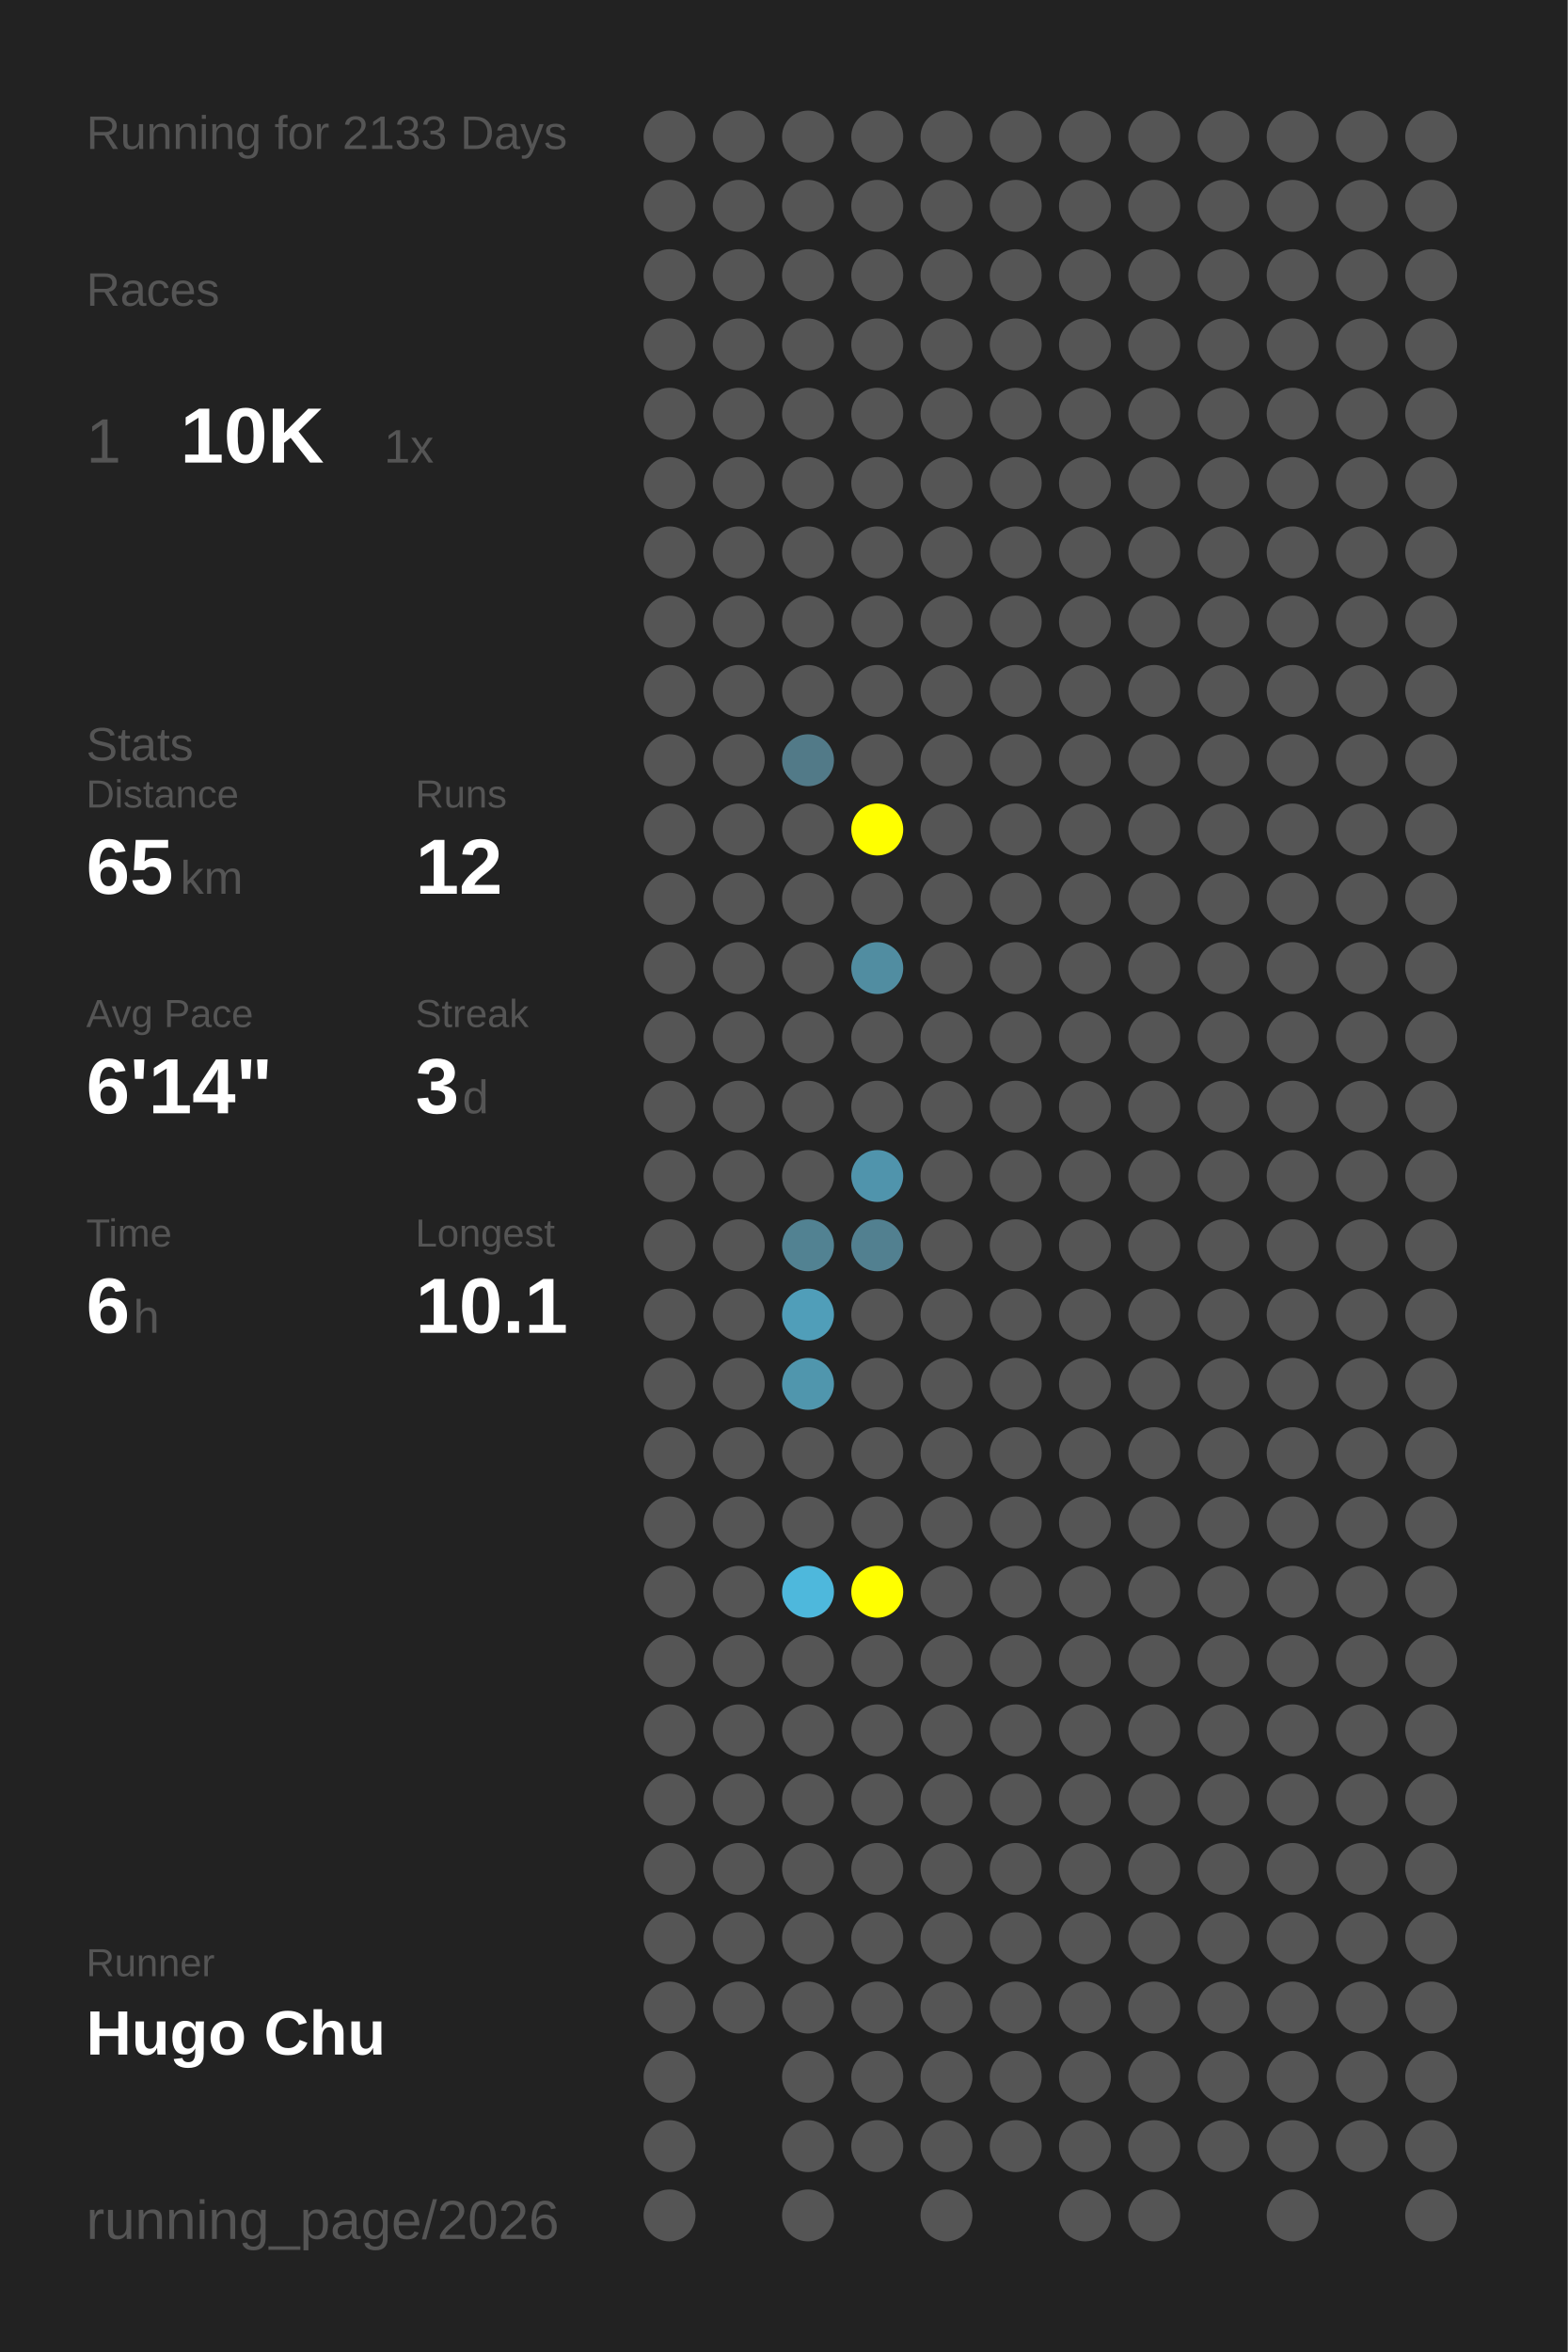
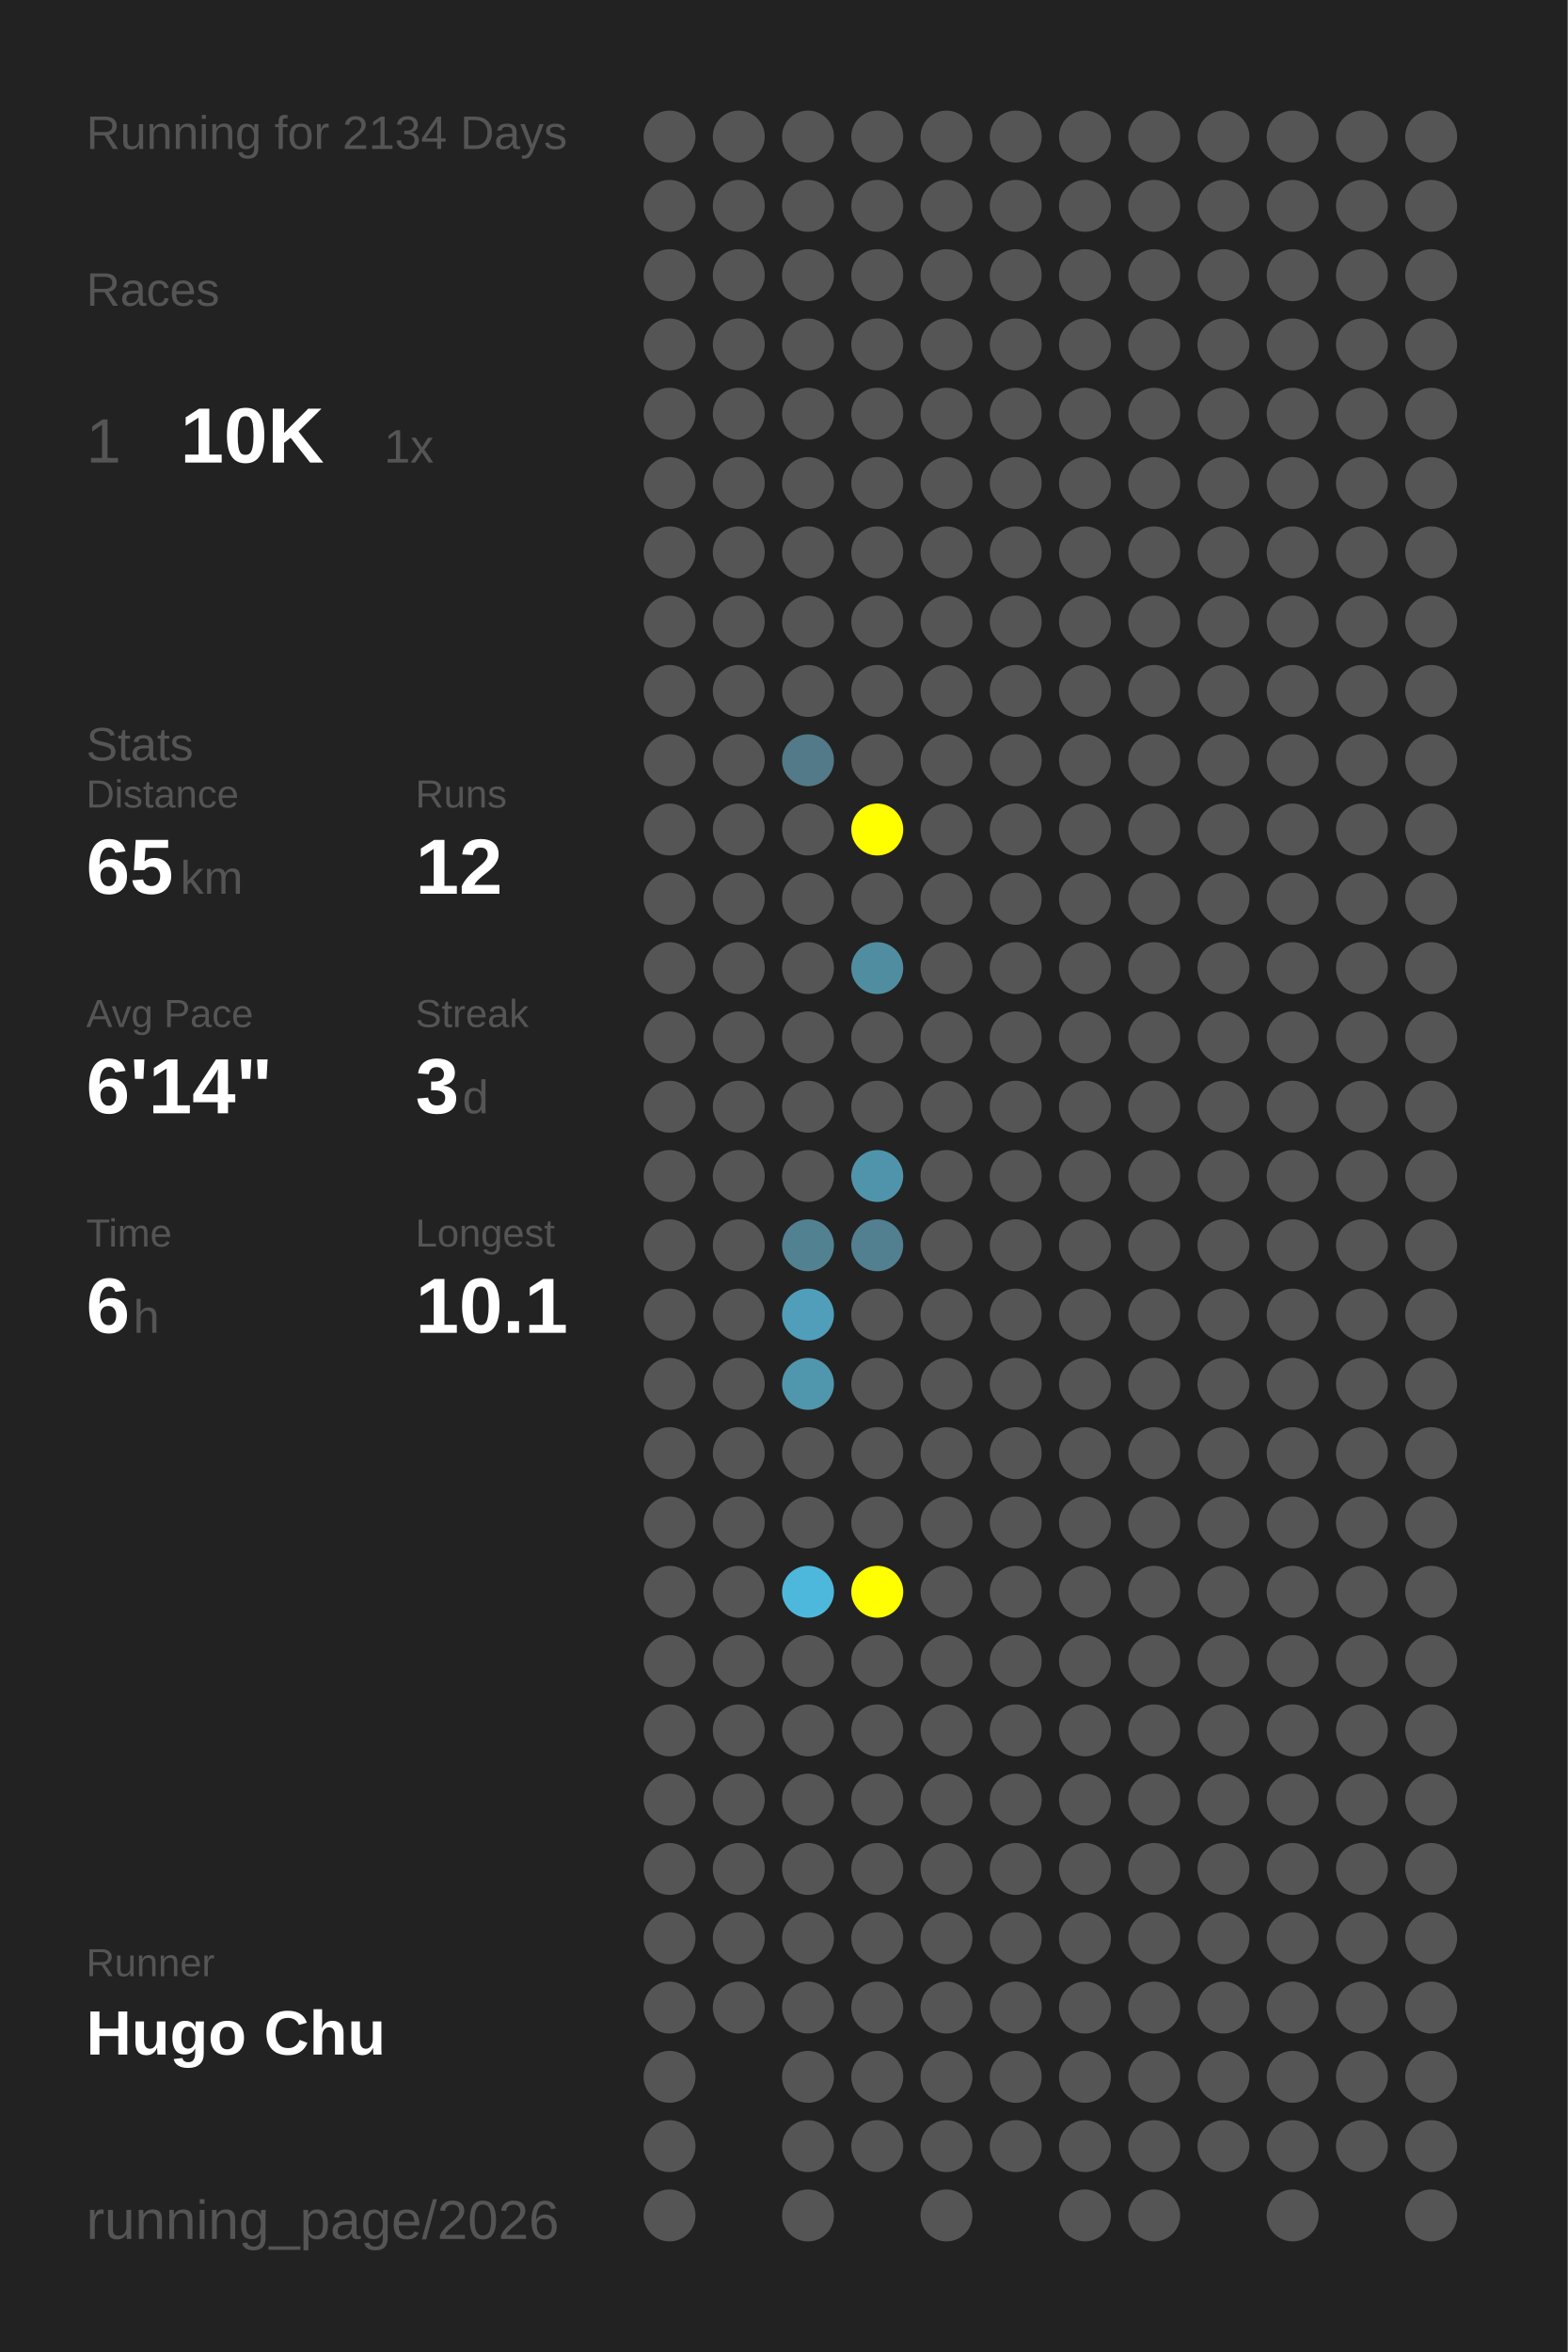
<svg xmlns="http://www.w3.org/2000/svg" baseProfile="full" height="300mm" version="1.1" viewBox="0,0,200,300" width="200mm">
  <defs />
  <rect fill="#222222" height="300" width="200" x="0" y="0" />
-   <text fill="#555555" style="font-size:6px; font-family:Arial;" x="11" y="19">Running for 2133 Days</text>
+   <text fill="#555555" style="font-size:6px; font-family:Arial;" x="11" y="19">Running for 2134 Days</text>
  <text fill="#555555" style="font-size:6px; font-family:Arial;" x="11" y="39">Races</text>
  <text fill="#555555" style="font-size:8px; font-family:Arial;" x="11" y="59">1</text>
  <text fill="#FFFFFF" style="font-size:10px; font-family:Arial; font-weight:bold;" x="23" y="59">10K</text>
  <text fill="#555555" style="font-size:6px; font-family:Arial;" x="49" y="59">1x</text>
  <text fill="#555555" style="font-size:6px; font-family:Arial;" x="11" y="97">Stats</text>
  <text fill="#555555" style="font-size:5px; font-family:Arial;" x="11" y="103">Distance</text>
  <text fill="#FFFFFF" style="font-size:10px; font-family:Arial; font-weight:bold;" x="11" y="114">65</text>
  <text fill="#555555" style="font-size:6px; font-family:Arial;" x="23" y="114">km</text>
  <text fill="#555555" style="font-size:5px; font-family:Arial;" x="53" y="103">Runs</text>
  <text fill="#FFFFFF" style="font-size:10px; font-family:Arial; font-weight:bold;" x="53" y="114">12</text>
  <text fill="#555555" style="font-size:5px; font-family:Arial;" x="11" y="131">Avg Pace</text>
  <text fill="#FFFFFF" style="font-size:10px; font-family:Arial; font-weight:bold;" x="11" y="142">6'14"</text>
  <text fill="#555555" style="font-size:5px; font-family:Arial;" x="53" y="131">Streak</text>
  <text fill="#FFFFFF" style="font-size:10px; font-family:Arial; font-weight:bold;" x="53" y="142">3</text>
  <text fill="#555555" style="font-size:6px; font-family:Arial;" x="59" y="142">d</text>
  <text fill="#555555" style="font-size:5px; font-family:Arial;" x="11" y="159">Time</text>
  <text fill="#FFFFFF" style="font-size:10px; font-family:Arial; font-weight:bold;" x="11" y="170">6</text>
  <text fill="#555555" style="font-size:6px; font-family:Arial;" x="17" y="170">h</text>
  <text fill="#555555" style="font-size:5px; font-family:Arial;" x="53" y="159">Longest</text>
  <text fill="#FFFFFF" style="font-size:10px; font-family:Arial; font-weight:bold;" x="53" y="170">10.1</text>
  <text fill="#555555" style="font-size:5px; font-family:Arial;" x="11" y="252.065">Runner</text>
  <text fill="#FFFFFF" style="font-size:8px; font-family:Arial; font-weight:bold;" x="11" y="262.065">Hugo Chu</text>
  <text fill="#555555" style="font-size:7px; font-family:Arial;" x="11" y="285.581">running_page/2026</text>
  <circle cx="85.417" cy="17.419" fill="#555555" r="3.312" />
  <circle cx="85.417" cy="26.258" fill="#555555" r="3.312" />
  <circle cx="85.417" cy="35.097" fill="#555555" r="3.312" />
  <circle cx="85.417" cy="43.935" fill="#555555" r="3.312" />
  <circle cx="85.417" cy="52.774" fill="#555555" r="3.312" />
  <circle cx="85.417" cy="61.613" fill="#555555" r="3.312" />
  <circle cx="85.417" cy="70.452" fill="#555555" r="3.312" />
  <circle cx="85.417" cy="79.29" fill="#555555" r="3.312" />
  <circle cx="85.417" cy="88.129" fill="#555555" r="3.312" />
  <circle cx="85.417" cy="96.968" fill="#555555" r="3.312" />
  <circle cx="85.417" cy="105.806" fill="#555555" r="3.312" />
  <circle cx="85.417" cy="114.645" fill="#555555" r="3.312" />
  <circle cx="85.417" cy="123.484" fill="#555555" r="3.312" />
  <circle cx="85.417" cy="132.323" fill="#555555" r="3.312" />
  <circle cx="85.417" cy="141.161" fill="#555555" r="3.312" />
  <circle cx="85.417" cy="150" fill="#555555" r="3.312" />
  <circle cx="85.417" cy="158.839" fill="#555555" r="3.312" />
  <circle cx="85.417" cy="167.677" fill="#555555" r="3.312" />
  <circle cx="85.417" cy="176.516" fill="#555555" r="3.312" />
  <circle cx="85.417" cy="185.355" fill="#555555" r="3.312" />
  <circle cx="85.417" cy="194.194" fill="#555555" r="3.312" />
  <circle cx="85.417" cy="203.032" fill="#555555" r="3.312" />
  <circle cx="85.417" cy="211.871" fill="#555555" r="3.312" />
  <circle cx="85.417" cy="220.71" fill="#555555" r="3.312" />
  <circle cx="85.417" cy="229.548" fill="#555555" r="3.312" />
  <circle cx="85.417" cy="238.387" fill="#555555" r="3.312" />
  <circle cx="85.417" cy="247.226" fill="#555555" r="3.312" />
  <circle cx="85.417" cy="256.065" fill="#555555" r="3.312" />
  <circle cx="85.417" cy="264.903" fill="#555555" r="3.312" />
  <circle cx="85.417" cy="273.742" fill="#555555" r="3.312" />
  <circle cx="85.417" cy="282.581" fill="#555555" r="3.312" />
  <circle cx="94.25" cy="17.419" fill="#555555" r="3.312" />
  <circle cx="94.25" cy="26.258" fill="#555555" r="3.312" />
  <circle cx="94.25" cy="35.097" fill="#555555" r="3.312" />
  <circle cx="94.25" cy="43.935" fill="#555555" r="3.312" />
  <circle cx="94.25" cy="52.774" fill="#555555" r="3.312" />
  <circle cx="94.25" cy="61.613" fill="#555555" r="3.312" />
  <circle cx="94.25" cy="70.452" fill="#555555" r="3.312" />
  <circle cx="94.25" cy="79.29" fill="#555555" r="3.312" />
  <circle cx="94.25" cy="88.129" fill="#555555" r="3.312" />
  <circle cx="94.25" cy="96.968" fill="#555555" r="3.312" />
  <circle cx="94.25" cy="105.806" fill="#555555" r="3.312" />
  <circle cx="94.25" cy="114.645" fill="#555555" r="3.312" />
  <circle cx="94.25" cy="123.484" fill="#555555" r="3.312" />
  <circle cx="94.25" cy="132.323" fill="#555555" r="3.312" />
  <circle cx="94.25" cy="141.161" fill="#555555" r="3.312" />
  <circle cx="94.25" cy="150" fill="#555555" r="3.312" />
  <circle cx="94.25" cy="158.839" fill="#555555" r="3.312" />
  <circle cx="94.25" cy="167.677" fill="#555555" r="3.312" />
  <circle cx="94.25" cy="176.516" fill="#555555" r="3.312" />
  <circle cx="94.25" cy="185.355" fill="#555555" r="3.312" />
  <circle cx="94.25" cy="194.194" fill="#555555" r="3.312" />
  <circle cx="94.25" cy="203.032" fill="#555555" r="3.312" />
  <circle cx="94.25" cy="211.871" fill="#555555" r="3.312" />
  <circle cx="94.25" cy="220.71" fill="#555555" r="3.312" />
  <circle cx="94.25" cy="229.548" fill="#555555" r="3.312" />
  <circle cx="94.25" cy="238.387" fill="#555555" r="3.312" />
  <circle cx="94.25" cy="247.226" fill="#555555" r="3.312" />
  <circle cx="94.25" cy="256.065" fill="#555555" r="3.312" />
  <circle cx="103.083" cy="17.419" fill="#555555" r="3.312" />
  <circle cx="103.083" cy="26.258" fill="#555555" r="3.312" />
  <circle cx="103.083" cy="35.097" fill="#555555" r="3.312" />
  <circle cx="103.083" cy="43.935" fill="#555555" r="3.312" />
  <circle cx="103.083" cy="52.774" fill="#555555" r="3.312" />
  <circle cx="103.083" cy="61.613" fill="#555555" r="3.312" />
  <circle cx="103.083" cy="70.452" fill="#555555" r="3.312" />
  <circle cx="103.083" cy="79.29" fill="#555555" r="3.312" />
  <circle cx="103.083" cy="88.129" fill="#555555" r="3.312" />
  <circle cx="103.083" cy="96.968" fill="#527a88" r="3.312" />
  <circle cx="103.083" cy="105.806" fill="#555555" r="3.312" />
  <circle cx="103.083" cy="114.645" fill="#555555" r="3.312" />
  <circle cx="103.083" cy="123.484" fill="#555555" r="3.312" />
  <circle cx="103.083" cy="132.323" fill="#555555" r="3.312" />
  <circle cx="103.083" cy="141.161" fill="#555555" r="3.312" />
  <circle cx="103.083" cy="150" fill="#555555" r="3.312" />
  <circle cx="103.083" cy="158.839" fill="#528292" r="3.312" />
  <circle cx="103.083" cy="167.677" fill="#509eb9" r="3.312" />
  <circle cx="103.083" cy="176.516" fill="#5096ad" r="3.312" />
  <circle cx="103.083" cy="185.355" fill="#555555" r="3.312" />
  <circle cx="103.083" cy="194.194" fill="#555555" r="3.312" />
  <circle cx="103.083" cy="203.032" fill="#4eb8dc" r="3.312" />
  <circle cx="103.083" cy="211.871" fill="#555555" r="3.312" />
  <circle cx="103.083" cy="220.71" fill="#555555" r="3.312" />
  <circle cx="103.083" cy="229.548" fill="#555555" r="3.312" />
  <circle cx="103.083" cy="238.387" fill="#555555" r="3.312" />
  <circle cx="103.083" cy="247.226" fill="#555555" r="3.312" />
  <circle cx="103.083" cy="256.065" fill="#555555" r="3.312" />
  <circle cx="103.083" cy="264.903" fill="#555555" r="3.312" />
  <circle cx="103.083" cy="273.742" fill="#555555" r="3.312" />
  <circle cx="103.083" cy="282.581" fill="#555555" r="3.312" />
  <circle cx="111.917" cy="17.419" fill="#555555" r="3.312" />
  <circle cx="111.917" cy="26.258" fill="#555555" r="3.312" />
  <circle cx="111.917" cy="35.097" fill="#555555" r="3.312" />
  <circle cx="111.917" cy="43.935" fill="#555555" r="3.312" />
  <circle cx="111.917" cy="52.774" fill="#555555" r="3.312" />
  <circle cx="111.917" cy="61.613" fill="#555555" r="3.312" />
  <circle cx="111.917" cy="70.452" fill="#555555" r="3.312" />
  <circle cx="111.917" cy="79.29" fill="#555555" r="3.312" />
  <circle cx="111.917" cy="88.129" fill="#555555" r="3.312" />
  <circle cx="111.917" cy="96.968" fill="#555555" r="3.312" />
  <circle cx="111.917" cy="105.806" fill="#FFFF00" r="3.312" />
  <circle cx="111.917" cy="114.645" fill="#555555" r="3.312" />
  <circle cx="111.917" cy="123.484" fill="#518da1" r="3.312" />
  <circle cx="111.917" cy="132.323" fill="#555555" r="3.312" />
  <circle cx="111.917" cy="141.161" fill="#555555" r="3.312" />
  <circle cx="111.917" cy="150" fill="#5094ac" r="3.312" />
  <circle cx="111.917" cy="158.839" fill="#528090" r="3.312" />
  <circle cx="111.917" cy="167.677" fill="#555555" r="3.312" />
  <circle cx="111.917" cy="176.516" fill="#555555" r="3.312" />
  <circle cx="111.917" cy="185.355" fill="#555555" r="3.312" />
  <circle cx="111.917" cy="194.194" fill="#555555" r="3.312" />
  <circle cx="111.917" cy="203.032" fill="#FFFF00" r="3.312" />
  <circle cx="111.917" cy="211.871" fill="#555555" r="3.312" />
  <circle cx="111.917" cy="220.71" fill="#555555" r="3.312" />
  <circle cx="111.917" cy="229.548" fill="#555555" r="3.312" />
  <circle cx="111.917" cy="238.387" fill="#555555" r="3.312" />
  <circle cx="111.917" cy="247.226" fill="#555555" r="3.312" />
  <circle cx="111.917" cy="256.065" fill="#555555" r="3.312" />
  <circle cx="111.917" cy="264.903" fill="#555555" r="3.312" />
  <circle cx="111.917" cy="273.742" fill="#555555" r="3.312" />
  <circle cx="120.75" cy="17.419" fill="#555555" r="3.312" />
  <circle cx="120.75" cy="26.258" fill="#555555" r="3.312" />
  <circle cx="120.75" cy="35.097" fill="#555555" r="3.312" />
  <circle cx="120.75" cy="43.935" fill="#555555" r="3.312" />
  <circle cx="120.75" cy="52.774" fill="#555555" r="3.312" />
  <circle cx="120.75" cy="61.613" fill="#555555" r="3.312" />
  <circle cx="120.75" cy="70.452" fill="#555555" r="3.312" />
  <circle cx="120.75" cy="79.29" fill="#555555" r="3.312" />
  <circle cx="120.75" cy="88.129" fill="#555555" r="3.312" />
  <circle cx="120.75" cy="96.968" fill="#555555" r="3.312" />
  <circle cx="120.75" cy="105.806" fill="#555555" r="3.312" />
  <circle cx="120.75" cy="114.645" fill="#555555" r="3.312" />
  <circle cx="120.75" cy="123.484" fill="#555555" r="3.312" />
  <circle cx="120.75" cy="132.323" fill="#555555" r="3.312" />
  <circle cx="120.75" cy="141.161" fill="#555555" r="3.312" />
  <circle cx="120.75" cy="150" fill="#555555" r="3.312" />
  <circle cx="120.75" cy="158.839" fill="#555555" r="3.312" />
  <circle cx="120.75" cy="167.677" fill="#555555" r="3.312" />
  <circle cx="120.75" cy="176.516" fill="#555555" r="3.312" />
  <circle cx="120.75" cy="185.355" fill="#555555" r="3.312" />
  <circle cx="120.75" cy="194.194" fill="#555555" r="3.312" />
  <circle cx="120.75" cy="203.032" fill="#555555" r="3.312" />
  <circle cx="120.75" cy="211.871" fill="#555555" r="3.312" />
  <circle cx="120.75" cy="220.71" fill="#555555" r="3.312" />
  <circle cx="120.75" cy="229.548" fill="#555555" r="3.312" />
  <circle cx="120.75" cy="238.387" fill="#555555" r="3.312" />
  <circle cx="120.75" cy="247.226" fill="#555555" r="3.312" />
  <circle cx="120.75" cy="256.065" fill="#555555" r="3.312" />
  <circle cx="120.75" cy="264.903" fill="#555555" r="3.312" />
  <circle cx="120.75" cy="273.742" fill="#555555" r="3.312" />
  <circle cx="120.75" cy="282.581" fill="#555555" r="3.312" />
  <circle cx="129.583" cy="17.419" fill="#555555" r="3.312" />
  <circle cx="129.583" cy="26.258" fill="#555555" r="3.312" />
  <circle cx="129.583" cy="35.097" fill="#555555" r="3.312" />
  <circle cx="129.583" cy="43.935" fill="#555555" r="3.312" />
  <circle cx="129.583" cy="52.774" fill="#555555" r="3.312" />
  <circle cx="129.583" cy="61.613" fill="#555555" r="3.312" />
  <circle cx="129.583" cy="70.452" fill="#555555" r="3.312" />
  <circle cx="129.583" cy="79.29" fill="#555555" r="3.312" />
  <circle cx="129.583" cy="88.129" fill="#555555" r="3.312" />
  <circle cx="129.583" cy="96.968" fill="#555555" r="3.312" />
  <circle cx="129.583" cy="105.806" fill="#555555" r="3.312" />
  <circle cx="129.583" cy="114.645" fill="#555555" r="3.312" />
  <circle cx="129.583" cy="123.484" fill="#555555" r="3.312" />
  <circle cx="129.583" cy="132.323" fill="#555555" r="3.312" />
  <circle cx="129.583" cy="141.161" fill="#555555" r="3.312" />
  <circle cx="129.583" cy="150" fill="#555555" r="3.312" />
  <circle cx="129.583" cy="158.839" fill="#555555" r="3.312" />
  <circle cx="129.583" cy="167.677" fill="#555555" r="3.312" />
  <circle cx="129.583" cy="176.516" fill="#555555" r="3.312" />
  <circle cx="129.583" cy="185.355" fill="#555555" r="3.312" />
  <circle cx="129.583" cy="194.194" fill="#555555" r="3.312" />
  <circle cx="129.583" cy="203.032" fill="#555555" r="3.312" />
  <circle cx="129.583" cy="211.871" fill="#555555" r="3.312" />
  <circle cx="129.583" cy="220.71" fill="#555555" r="3.312" />
  <circle cx="129.583" cy="229.548" fill="#555555" r="3.312" />
  <circle cx="129.583" cy="238.387" fill="#555555" r="3.312" />
  <circle cx="129.583" cy="247.226" fill="#555555" r="3.312" />
  <circle cx="129.583" cy="256.065" fill="#555555" r="3.312" />
  <circle cx="129.583" cy="264.903" fill="#555555" r="3.312" />
  <circle cx="129.583" cy="273.742" fill="#555555" r="3.312" />
  <circle cx="138.417" cy="17.419" fill="#555555" r="3.312" />
  <circle cx="138.417" cy="26.258" fill="#555555" r="3.312" />
  <circle cx="138.417" cy="35.097" fill="#555555" r="3.312" />
  <circle cx="138.417" cy="43.935" fill="#555555" r="3.312" />
  <circle cx="138.417" cy="52.774" fill="#555555" r="3.312" />
  <circle cx="138.417" cy="61.613" fill="#555555" r="3.312" />
  <circle cx="138.417" cy="70.452" fill="#555555" r="3.312" />
  <circle cx="138.417" cy="79.29" fill="#555555" r="3.312" />
  <circle cx="138.417" cy="88.129" fill="#555555" r="3.312" />
  <circle cx="138.417" cy="96.968" fill="#555555" r="3.312" />
  <circle cx="138.417" cy="105.806" fill="#555555" r="3.312" />
  <circle cx="138.417" cy="114.645" fill="#555555" r="3.312" />
  <circle cx="138.417" cy="123.484" fill="#555555" r="3.312" />
  <circle cx="138.417" cy="132.323" fill="#555555" r="3.312" />
  <circle cx="138.417" cy="141.161" fill="#555555" r="3.312" />
  <circle cx="138.417" cy="150" fill="#555555" r="3.312" />
  <circle cx="138.417" cy="158.839" fill="#555555" r="3.312" />
  <circle cx="138.417" cy="167.677" fill="#555555" r="3.312" />
  <circle cx="138.417" cy="176.516" fill="#555555" r="3.312" />
  <circle cx="138.417" cy="185.355" fill="#555555" r="3.312" />
  <circle cx="138.417" cy="194.194" fill="#555555" r="3.312" />
  <circle cx="138.417" cy="203.032" fill="#555555" r="3.312" />
  <circle cx="138.417" cy="211.871" fill="#555555" r="3.312" />
  <circle cx="138.417" cy="220.71" fill="#555555" r="3.312" />
  <circle cx="138.417" cy="229.548" fill="#555555" r="3.312" />
  <circle cx="138.417" cy="238.387" fill="#555555" r="3.312" />
  <circle cx="138.417" cy="247.226" fill="#555555" r="3.312" />
  <circle cx="138.417" cy="256.065" fill="#555555" r="3.312" />
  <circle cx="138.417" cy="264.903" fill="#555555" r="3.312" />
  <circle cx="138.417" cy="273.742" fill="#555555" r="3.312" />
  <circle cx="138.417" cy="282.581" fill="#555555" r="3.312" />
  <circle cx="147.25" cy="17.419" fill="#555555" r="3.312" />
  <circle cx="147.25" cy="26.258" fill="#555555" r="3.312" />
  <circle cx="147.25" cy="35.097" fill="#555555" r="3.312" />
  <circle cx="147.25" cy="43.935" fill="#555555" r="3.312" />
  <circle cx="147.25" cy="52.774" fill="#555555" r="3.312" />
  <circle cx="147.25" cy="61.613" fill="#555555" r="3.312" />
  <circle cx="147.25" cy="70.452" fill="#555555" r="3.312" />
  <circle cx="147.25" cy="79.29" fill="#555555" r="3.312" />
  <circle cx="147.25" cy="88.129" fill="#555555" r="3.312" />
  <circle cx="147.25" cy="96.968" fill="#555555" r="3.312" />
  <circle cx="147.25" cy="105.806" fill="#555555" r="3.312" />
  <circle cx="147.25" cy="114.645" fill="#555555" r="3.312" />
  <circle cx="147.25" cy="123.484" fill="#555555" r="3.312" />
  <circle cx="147.25" cy="132.323" fill="#555555" r="3.312" />
  <circle cx="147.25" cy="141.161" fill="#555555" r="3.312" />
  <circle cx="147.25" cy="150" fill="#555555" r="3.312" />
  <circle cx="147.25" cy="158.839" fill="#555555" r="3.312" />
  <circle cx="147.25" cy="167.677" fill="#555555" r="3.312" />
  <circle cx="147.25" cy="176.516" fill="#555555" r="3.312" />
  <circle cx="147.25" cy="185.355" fill="#555555" r="3.312" />
  <circle cx="147.25" cy="194.194" fill="#555555" r="3.312" />
  <circle cx="147.25" cy="203.032" fill="#555555" r="3.312" />
  <circle cx="147.25" cy="211.871" fill="#555555" r="3.312" />
  <circle cx="147.25" cy="220.71" fill="#555555" r="3.312" />
  <circle cx="147.25" cy="229.548" fill="#555555" r="3.312" />
  <circle cx="147.25" cy="238.387" fill="#555555" r="3.312" />
  <circle cx="147.25" cy="247.226" fill="#555555" r="3.312" />
  <circle cx="147.25" cy="256.065" fill="#555555" r="3.312" />
  <circle cx="147.25" cy="264.903" fill="#555555" r="3.312" />
  <circle cx="147.25" cy="273.742" fill="#555555" r="3.312" />
  <circle cx="147.25" cy="282.581" fill="#555555" r="3.312" />
  <circle cx="156.083" cy="17.419" fill="#555555" r="3.312" />
  <circle cx="156.083" cy="26.258" fill="#555555" r="3.312" />
  <circle cx="156.083" cy="35.097" fill="#555555" r="3.312" />
  <circle cx="156.083" cy="43.935" fill="#555555" r="3.312" />
  <circle cx="156.083" cy="52.774" fill="#555555" r="3.312" />
  <circle cx="156.083" cy="61.613" fill="#555555" r="3.312" />
  <circle cx="156.083" cy="70.452" fill="#555555" r="3.312" />
  <circle cx="156.083" cy="79.29" fill="#555555" r="3.312" />
  <circle cx="156.083" cy="88.129" fill="#555555" r="3.312" />
  <circle cx="156.083" cy="96.968" fill="#555555" r="3.312" />
  <circle cx="156.083" cy="105.806" fill="#555555" r="3.312" />
  <circle cx="156.083" cy="114.645" fill="#555555" r="3.312" />
  <circle cx="156.083" cy="123.484" fill="#555555" r="3.312" />
  <circle cx="156.083" cy="132.323" fill="#555555" r="3.312" />
  <circle cx="156.083" cy="141.161" fill="#555555" r="3.312" />
  <circle cx="156.083" cy="150" fill="#555555" r="3.312" />
  <circle cx="156.083" cy="158.839" fill="#555555" r="3.312" />
  <circle cx="156.083" cy="167.677" fill="#555555" r="3.312" />
  <circle cx="156.083" cy="176.516" fill="#555555" r="3.312" />
  <circle cx="156.083" cy="185.355" fill="#555555" r="3.312" />
  <circle cx="156.083" cy="194.194" fill="#555555" r="3.312" />
  <circle cx="156.083" cy="203.032" fill="#555555" r="3.312" />
  <circle cx="156.083" cy="211.871" fill="#555555" r="3.312" />
  <circle cx="156.083" cy="220.71" fill="#555555" r="3.312" />
  <circle cx="156.083" cy="229.548" fill="#555555" r="3.312" />
  <circle cx="156.083" cy="238.387" fill="#555555" r="3.312" />
  <circle cx="156.083" cy="247.226" fill="#555555" r="3.312" />
  <circle cx="156.083" cy="256.065" fill="#555555" r="3.312" />
  <circle cx="156.083" cy="264.903" fill="#555555" r="3.312" />
  <circle cx="156.083" cy="273.742" fill="#555555" r="3.312" />
  <circle cx="164.917" cy="17.419" fill="#555555" r="3.312" />
  <circle cx="164.917" cy="26.258" fill="#555555" r="3.312" />
  <circle cx="164.917" cy="35.097" fill="#555555" r="3.312" />
  <circle cx="164.917" cy="43.935" fill="#555555" r="3.312" />
  <circle cx="164.917" cy="52.774" fill="#555555" r="3.312" />
  <circle cx="164.917" cy="61.613" fill="#555555" r="3.312" />
  <circle cx="164.917" cy="70.452" fill="#555555" r="3.312" />
  <circle cx="164.917" cy="79.29" fill="#555555" r="3.312" />
  <circle cx="164.917" cy="88.129" fill="#555555" r="3.312" />
  <circle cx="164.917" cy="96.968" fill="#555555" r="3.312" />
  <circle cx="164.917" cy="105.806" fill="#555555" r="3.312" />
  <circle cx="164.917" cy="114.645" fill="#555555" r="3.312" />
  <circle cx="164.917" cy="123.484" fill="#555555" r="3.312" />
  <circle cx="164.917" cy="132.323" fill="#555555" r="3.312" />
  <circle cx="164.917" cy="141.161" fill="#555555" r="3.312" />
  <circle cx="164.917" cy="150" fill="#555555" r="3.312" />
  <circle cx="164.917" cy="158.839" fill="#555555" r="3.312" />
  <circle cx="164.917" cy="167.677" fill="#555555" r="3.312" />
  <circle cx="164.917" cy="176.516" fill="#555555" r="3.312" />
  <circle cx="164.917" cy="185.355" fill="#555555" r="3.312" />
  <circle cx="164.917" cy="194.194" fill="#555555" r="3.312" />
  <circle cx="164.917" cy="203.032" fill="#555555" r="3.312" />
  <circle cx="164.917" cy="211.871" fill="#555555" r="3.312" />
  <circle cx="164.917" cy="220.71" fill="#555555" r="3.312" />
  <circle cx="164.917" cy="229.548" fill="#555555" r="3.312" />
  <circle cx="164.917" cy="238.387" fill="#555555" r="3.312" />
  <circle cx="164.917" cy="247.226" fill="#555555" r="3.312" />
  <circle cx="164.917" cy="256.065" fill="#555555" r="3.312" />
  <circle cx="164.917" cy="264.903" fill="#555555" r="3.312" />
  <circle cx="164.917" cy="273.742" fill="#555555" r="3.312" />
  <circle cx="164.917" cy="282.581" fill="#555555" r="3.312" />
  <circle cx="173.75" cy="17.419" fill="#555555" r="3.312" />
  <circle cx="173.75" cy="26.258" fill="#555555" r="3.312" />
  <circle cx="173.75" cy="35.097" fill="#555555" r="3.312" />
  <circle cx="173.75" cy="43.935" fill="#555555" r="3.312" />
  <circle cx="173.75" cy="52.774" fill="#555555" r="3.312" />
  <circle cx="173.75" cy="61.613" fill="#555555" r="3.312" />
  <circle cx="173.75" cy="70.452" fill="#555555" r="3.312" />
  <circle cx="173.75" cy="79.29" fill="#555555" r="3.312" />
  <circle cx="173.75" cy="88.129" fill="#555555" r="3.312" />
  <circle cx="173.75" cy="96.968" fill="#555555" r="3.312" />
  <circle cx="173.75" cy="105.806" fill="#555555" r="3.312" />
  <circle cx="173.75" cy="114.645" fill="#555555" r="3.312" />
  <circle cx="173.75" cy="123.484" fill="#555555" r="3.312" />
  <circle cx="173.75" cy="132.323" fill="#555555" r="3.312" />
  <circle cx="173.75" cy="141.161" fill="#555555" r="3.312" />
  <circle cx="173.75" cy="150" fill="#555555" r="3.312" />
  <circle cx="173.75" cy="158.839" fill="#555555" r="3.312" />
  <circle cx="173.75" cy="167.677" fill="#555555" r="3.312" />
  <circle cx="173.75" cy="176.516" fill="#555555" r="3.312" />
  <circle cx="173.75" cy="185.355" fill="#555555" r="3.312" />
  <circle cx="173.75" cy="194.194" fill="#555555" r="3.312" />
  <circle cx="173.75" cy="203.032" fill="#555555" r="3.312" />
  <circle cx="173.75" cy="211.871" fill="#555555" r="3.312" />
  <circle cx="173.75" cy="220.71" fill="#555555" r="3.312" />
  <circle cx="173.75" cy="229.548" fill="#555555" r="3.312" />
  <circle cx="173.75" cy="238.387" fill="#555555" r="3.312" />
  <circle cx="173.75" cy="247.226" fill="#555555" r="3.312" />
  <circle cx="173.75" cy="256.065" fill="#555555" r="3.312" />
  <circle cx="173.75" cy="264.903" fill="#555555" r="3.312" />
  <circle cx="173.75" cy="273.742" fill="#555555" r="3.312" />
  <circle cx="182.583" cy="17.419" fill="#555555" r="3.312" />
  <circle cx="182.583" cy="26.258" fill="#555555" r="3.312" />
  <circle cx="182.583" cy="35.097" fill="#555555" r="3.312" />
  <circle cx="182.583" cy="43.935" fill="#555555" r="3.312" />
  <circle cx="182.583" cy="52.774" fill="#555555" r="3.312" />
  <circle cx="182.583" cy="61.613" fill="#555555" r="3.312" />
  <circle cx="182.583" cy="70.452" fill="#555555" r="3.312" />
  <circle cx="182.583" cy="79.29" fill="#555555" r="3.312" />
  <circle cx="182.583" cy="88.129" fill="#555555" r="3.312" />
  <circle cx="182.583" cy="96.968" fill="#555555" r="3.312" />
  <circle cx="182.583" cy="105.806" fill="#555555" r="3.312" />
  <circle cx="182.583" cy="114.645" fill="#555555" r="3.312" />
  <circle cx="182.583" cy="123.484" fill="#555555" r="3.312" />
  <circle cx="182.583" cy="132.323" fill="#555555" r="3.312" />
  <circle cx="182.583" cy="141.161" fill="#555555" r="3.312" />
  <circle cx="182.583" cy="150" fill="#555555" r="3.312" />
  <circle cx="182.583" cy="158.839" fill="#555555" r="3.312" />
  <circle cx="182.583" cy="167.677" fill="#555555" r="3.312" />
  <circle cx="182.583" cy="176.516" fill="#555555" r="3.312" />
  <circle cx="182.583" cy="185.355" fill="#555555" r="3.312" />
  <circle cx="182.583" cy="194.194" fill="#555555" r="3.312" />
  <circle cx="182.583" cy="203.032" fill="#555555" r="3.312" />
  <circle cx="182.583" cy="211.871" fill="#555555" r="3.312" />
  <circle cx="182.583" cy="220.71" fill="#555555" r="3.312" />
  <circle cx="182.583" cy="229.548" fill="#555555" r="3.312" />
  <circle cx="182.583" cy="238.387" fill="#555555" r="3.312" />
  <circle cx="182.583" cy="247.226" fill="#555555" r="3.312" />
  <circle cx="182.583" cy="256.065" fill="#555555" r="3.312" />
  <circle cx="182.583" cy="264.903" fill="#555555" r="3.312" />
  <circle cx="182.583" cy="273.742" fill="#555555" r="3.312" />
  <circle cx="182.583" cy="282.581" fill="#555555" r="3.312" />
</svg>
